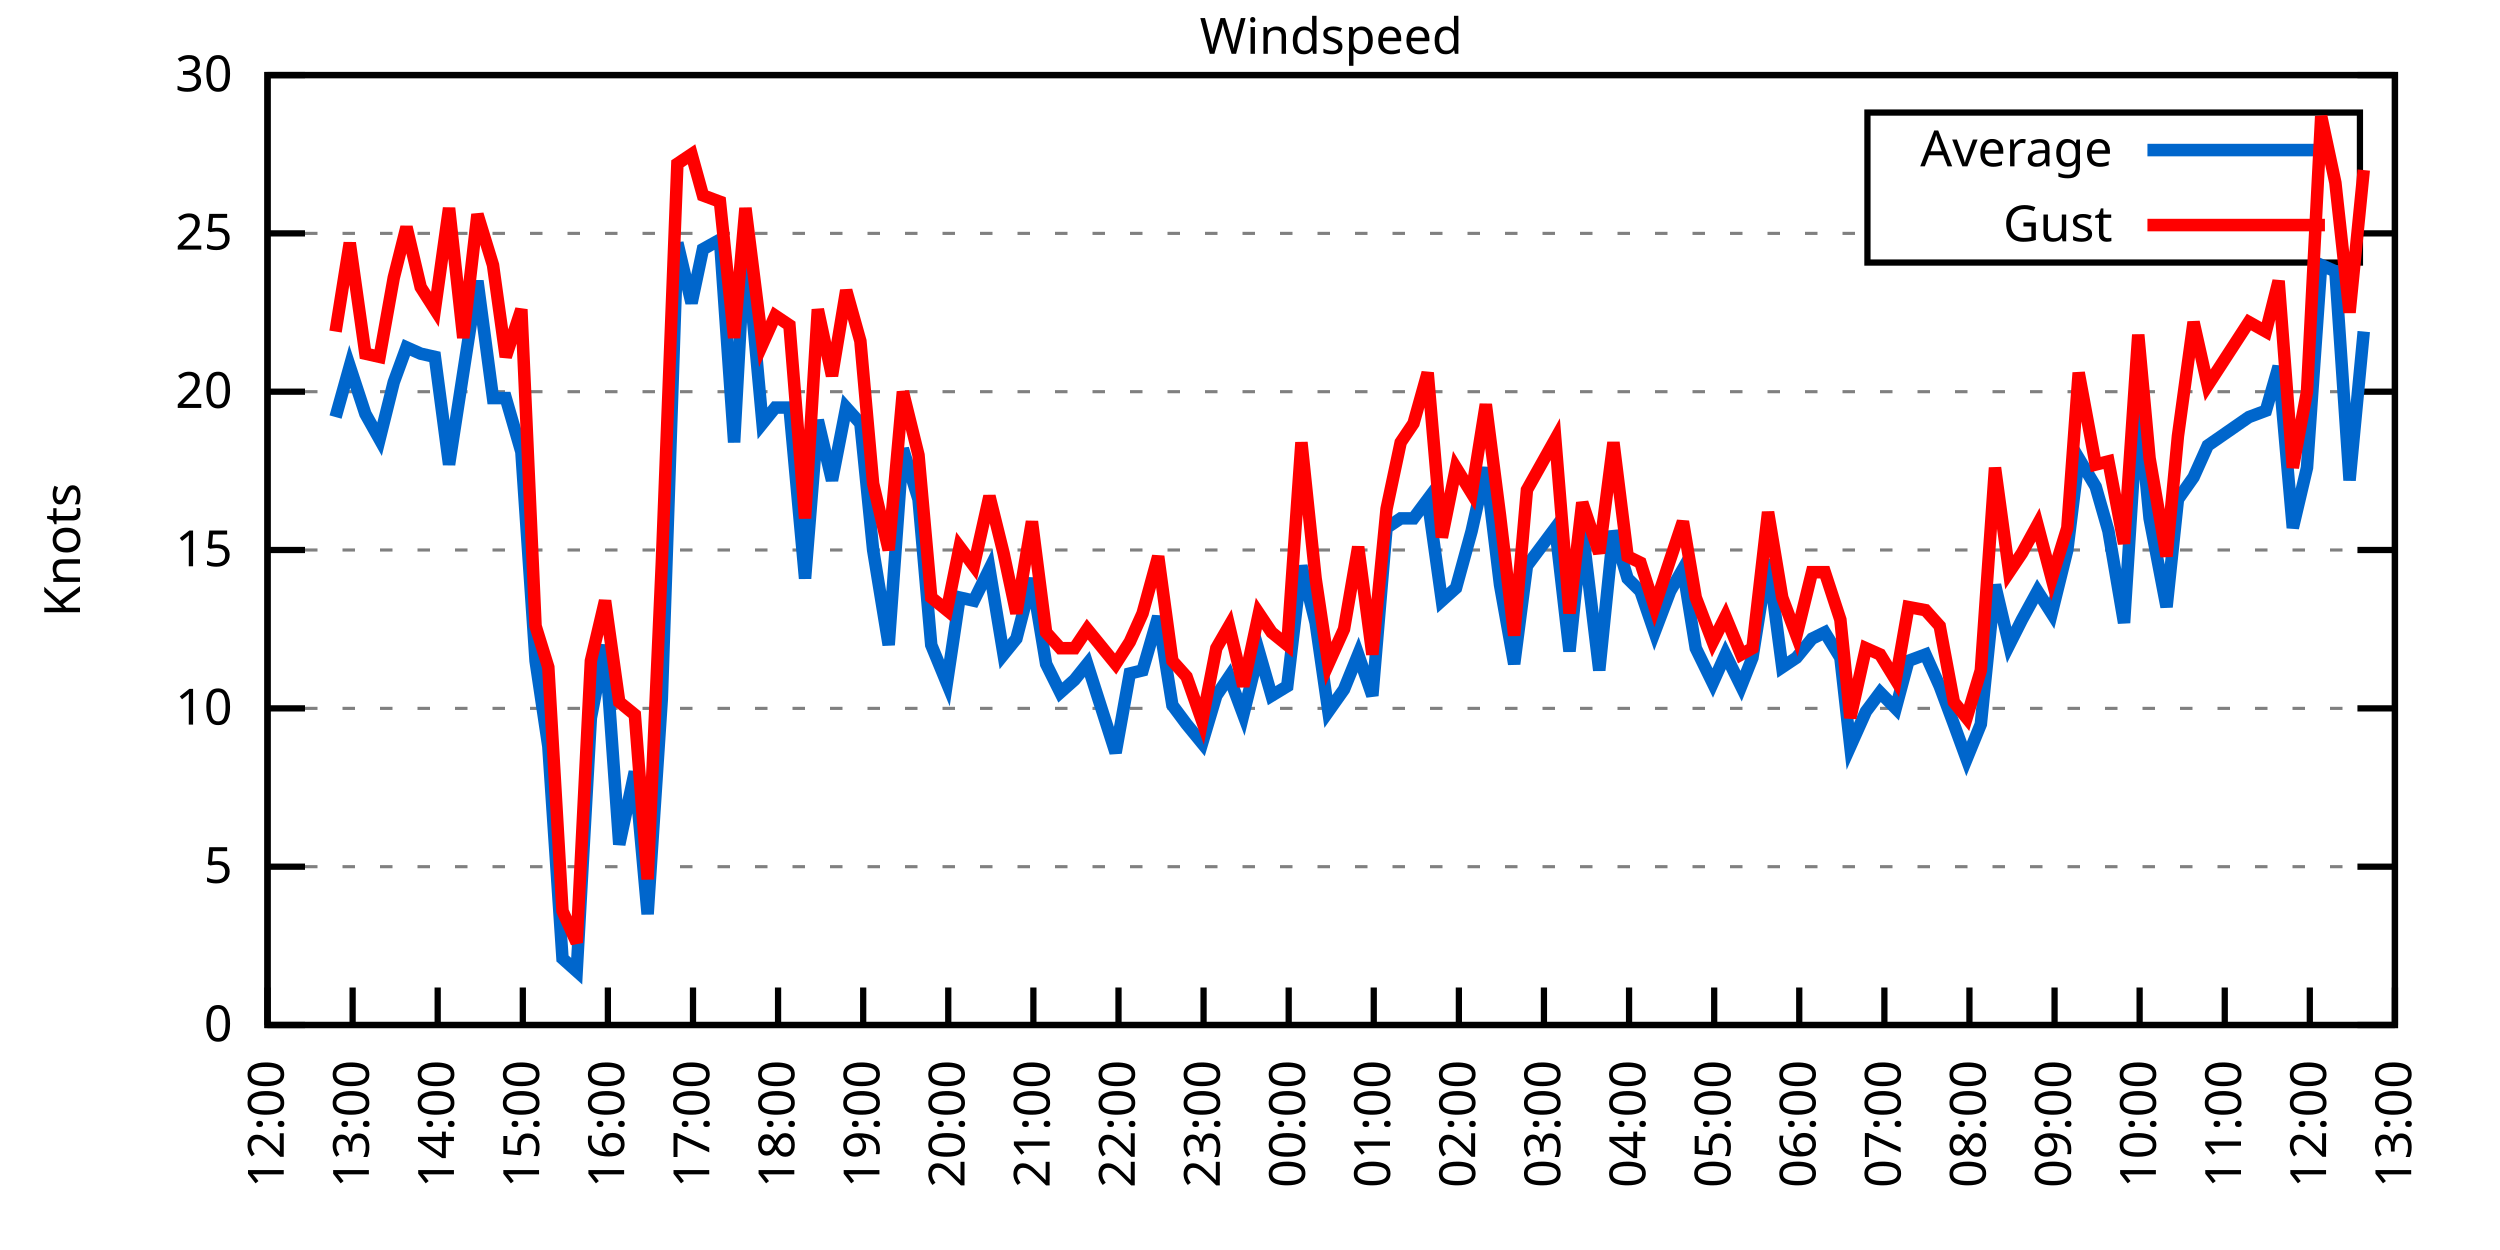
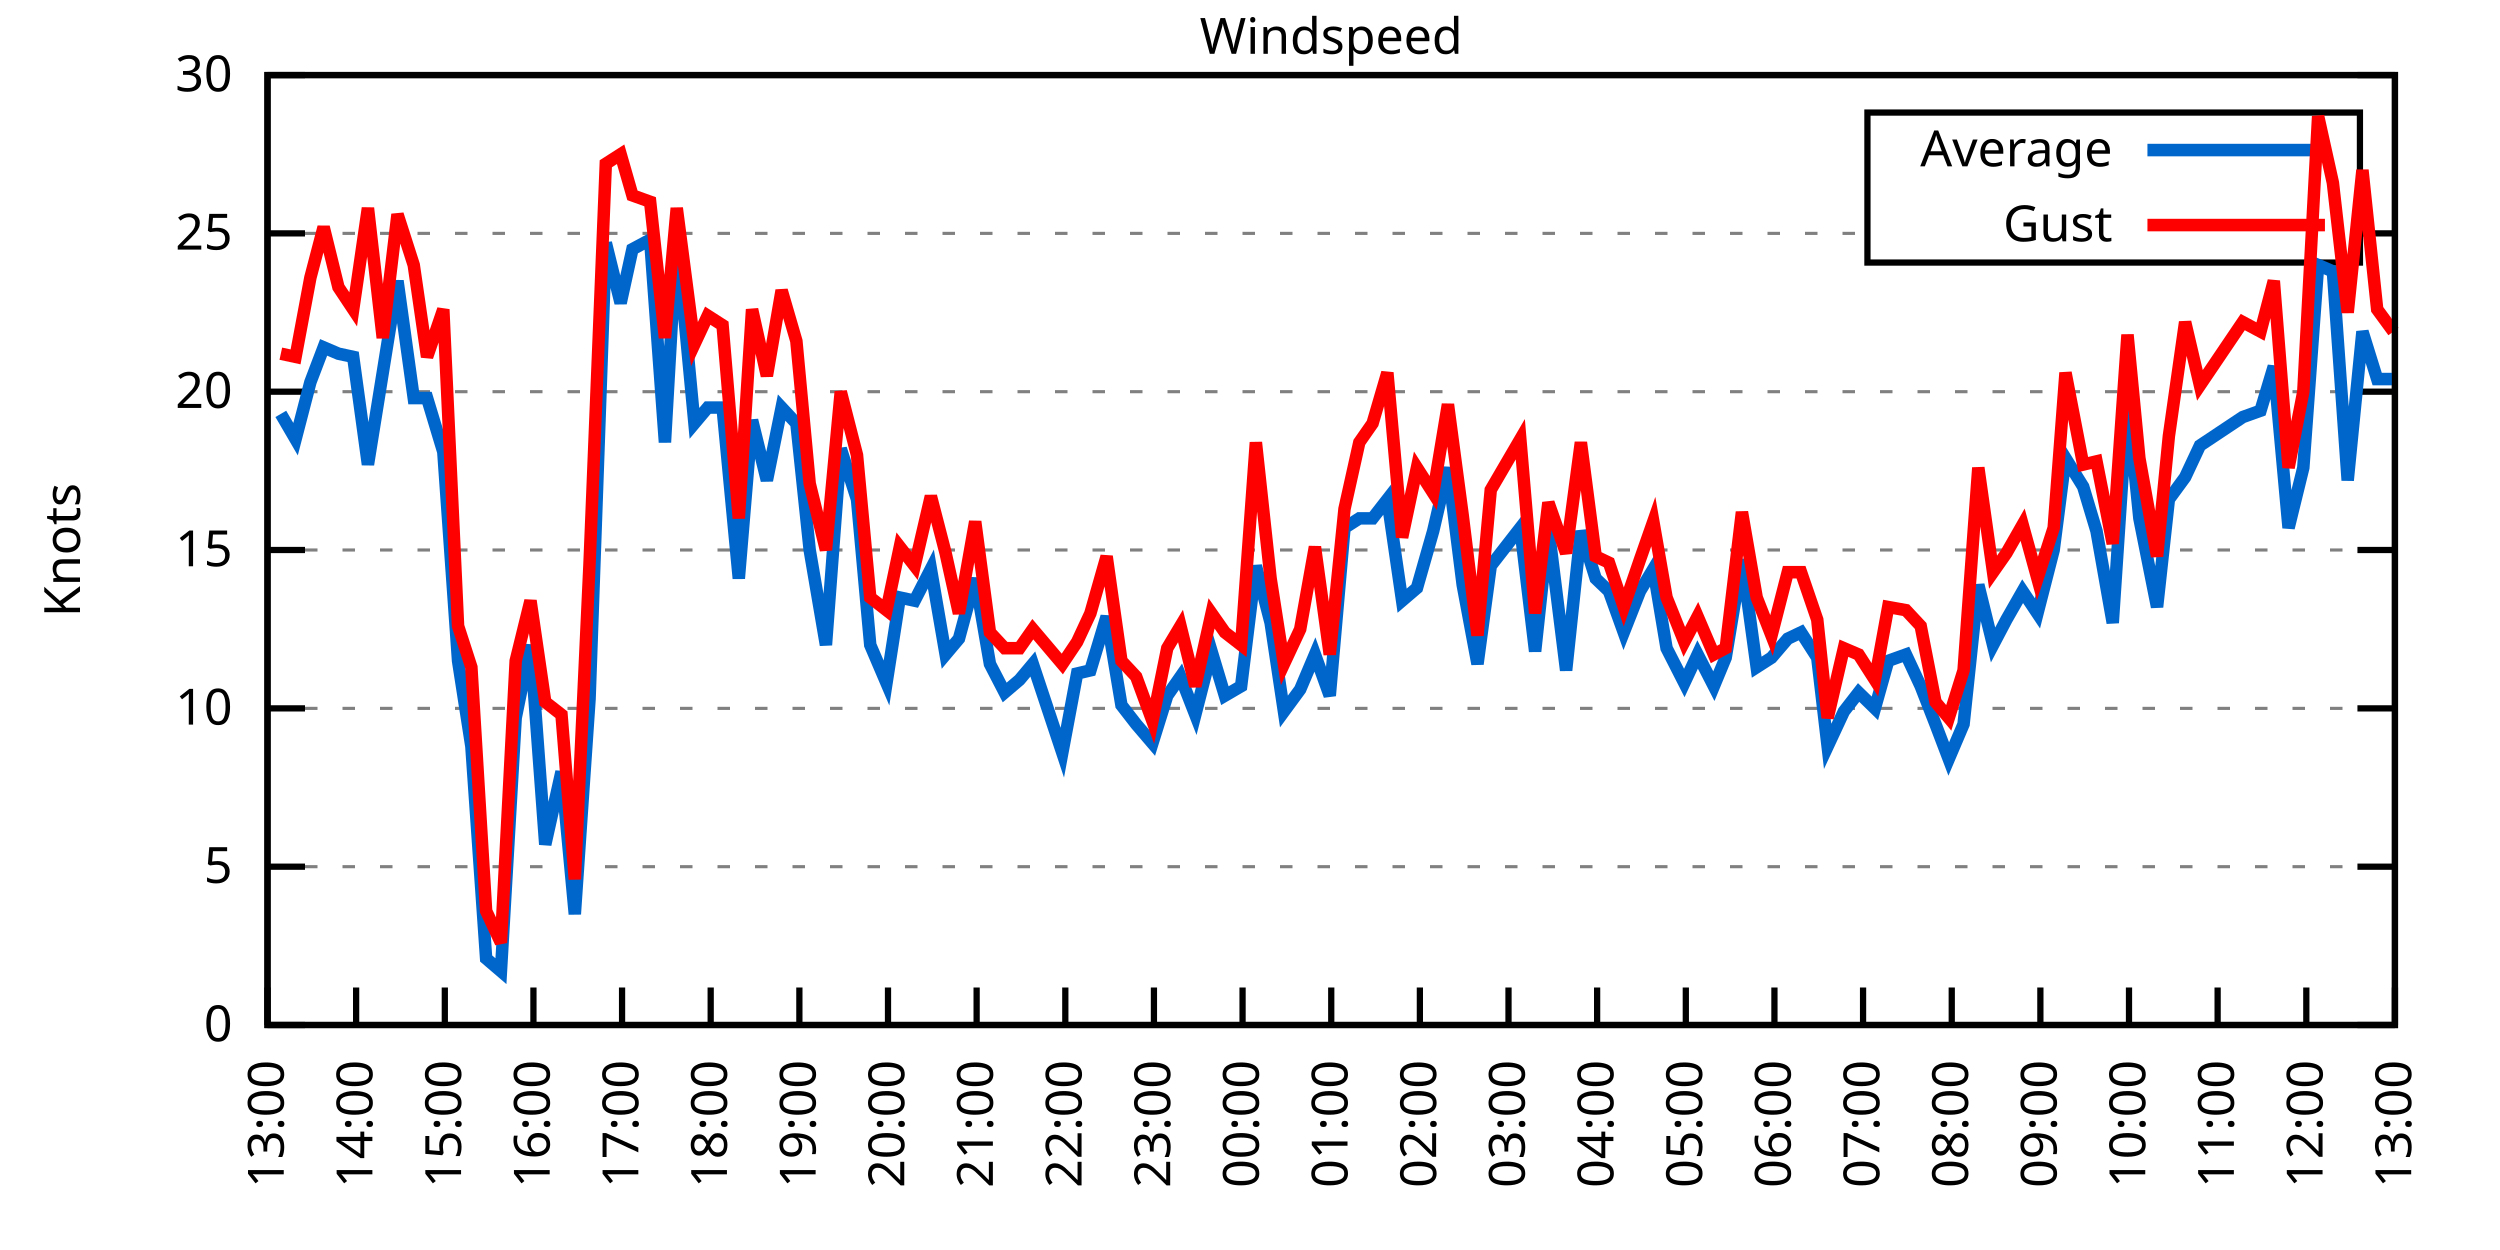
<svg xmlns="http://www.w3.org/2000/svg" xmlns:xlink="http://www.w3.org/1999/xlink" width="400" height="200" viewBox="0 0 400 200">
  <g id="gnuplot_canvas">
    <rect x="0" y="0" width="400" height="200" fill="none" />
    <defs>
      <circle id="gpDot" r="0.5" stroke-width="0.5" stroke="currentColor" />
      <path id="gpPt0" stroke-width="0.333" stroke="currentColor" d="M-1,0 h2 M0,-1 v2" />
      <path id="gpPt1" stroke-width="0.333" stroke="currentColor" d="M-1,-1 L1,1 M1,-1 L-1,1" />
      <path id="gpPt2" stroke-width="0.333" stroke="currentColor" d="M-1,0 L1,0 M0,-1 L0,1 M-1,-1 L1,1 M-1,1 L1,-1" />
      <rect id="gpPt3" stroke-width="0.333" stroke="currentColor" x="-1" y="-1" width="2" height="2" />
      <rect id="gpPt4" stroke-width="0.333" stroke="currentColor" fill="currentColor" x="-1" y="-1" width="2" height="2" />
      <circle id="gpPt5" stroke-width="0.333" stroke="currentColor" cx="0" cy="0" r="1" />
      <use xlink:href="#gpPt5" id="gpPt6" fill="currentColor" stroke="none" />
      <path id="gpPt7" stroke-width="0.333" stroke="currentColor" d="M0,-1.33 L-1.33,0.67 L1.33,0.67 z" />
      <use xlink:href="#gpPt7" id="gpPt8" fill="currentColor" stroke="none" />
      <use xlink:href="#gpPt7" id="gpPt9" stroke="currentColor" transform="rotate(180)" />
      <use xlink:href="#gpPt9" id="gpPt10" fill="currentColor" stroke="none" />
      <use xlink:href="#gpPt3" id="gpPt11" stroke="currentColor" transform="rotate(45)" />
      <use xlink:href="#gpPt11" id="gpPt12" fill="currentColor" stroke="none" />
      <path id="gpPt13" stroke-width="0.333" stroke="currentColor" d="M0,1.330 L1.265,0.411 L0.782,-1.067 L-0.782,-1.076 L-1.265,0.411 z" />
      <use xlink:href="#gpPt13" id="gpPt14" fill="currentColor" stroke="none" />
      <filter id="textbox" filterUnits="objectBoundingBox" x="0" y="0" height="1" width="1">
        <feFlood flood-color="white" flood-opacity="1" result="bgnd" />
        <feComposite in="SourceGraphic" in2="bgnd" operator="atop" />
      </filter>
      <filter id="greybox" filterUnits="objectBoundingBox" x="0" y="0" height="1" width="1">
        <feFlood flood-color="lightgrey" flood-opacity="1" result="grey" />
        <feComposite in="SourceGraphic" in2="grey" operator="atop" />
      </filter>
    </defs>
    <g fill="none" color="white" stroke="currentColor" stroke-width="1.00" stroke-linecap="butt" stroke-linejoin="miter">
</g>
    <g fill="none" color="black" stroke="currentColor" stroke-width="1.00" stroke-linecap="butt" stroke-linejoin="miter">
      <g stroke="none" shape-rendering="crispEdges">
        <polygon fill="rgb(255, 255, 255)" points="42.80,164.00 383.18,164.00 383.18,12.02 42.80,12.02 " />
      </g>
    </g>
    <g fill="none" color="black" stroke="currentColor" stroke-width="1.00" stroke-linecap="butt" stroke-linejoin="miter">
</g>
    <g fill="none" color="black" stroke="black" stroke-width="0.50" stroke-linecap="butt" stroke-linejoin="miter">
</g>
    <g fill="none" color="gray" stroke="currentColor" stroke-width="0.50" stroke-linecap="butt" stroke-linejoin="miter">
      <path stroke="gray" stroke-dasharray="2,4" class="gridline" d="M42.80,164.00 L383.19,164.00  " />
    </g>
    <g fill="none" color="gray" stroke="gray" stroke-width="1.00" stroke-linecap="butt" stroke-linejoin="miter">
</g>
    <g fill="none" color="black" stroke="currentColor" stroke-width="1.00" stroke-linecap="butt" stroke-linejoin="miter">
      <path stroke="black" d="M42.80,164.00 L48.80,164.00 M383.19,164.00 L377.19,164.00  " />
      <g transform="translate(37.20,166.60)" stroke="none" fill="black" font-family="Sans" font-size="8.00" text-anchor="end">
        <text>
          <tspan font-family="Sans"> 0</tspan>
        </text>
      </g>
    </g>
    <g fill="none" color="black" stroke="currentColor" stroke-width="1.00" stroke-linecap="butt" stroke-linejoin="miter">
</g>
    <g fill="none" color="black" stroke="black" stroke-width="0.50" stroke-linecap="butt" stroke-linejoin="miter">
</g>
    <g fill="none" color="gray" stroke="currentColor" stroke-width="0.50" stroke-linecap="butt" stroke-linejoin="miter">
      <path stroke="gray" stroke-dasharray="2,4" class="gridline" d="M42.80,138.67 L383.19,138.67  " />
    </g>
    <g fill="none" color="gray" stroke="gray" stroke-width="1.00" stroke-linecap="butt" stroke-linejoin="miter">
</g>
    <g fill="none" color="black" stroke="currentColor" stroke-width="1.00" stroke-linecap="butt" stroke-linejoin="miter">
      <path stroke="black" d="M42.80,138.67 L48.80,138.67 M383.19,138.67 L377.19,138.67  " />
      <g transform="translate(37.20,141.27)" stroke="none" fill="black" font-family="Sans" font-size="8.00" text-anchor="end">
        <text>
          <tspan font-family="Sans"> 5</tspan>
        </text>
      </g>
    </g>
    <g fill="none" color="black" stroke="currentColor" stroke-width="1.00" stroke-linecap="butt" stroke-linejoin="miter">
</g>
    <g fill="none" color="black" stroke="black" stroke-width="0.50" stroke-linecap="butt" stroke-linejoin="miter">
</g>
    <g fill="none" color="gray" stroke="currentColor" stroke-width="0.50" stroke-linecap="butt" stroke-linejoin="miter">
      <path stroke="gray" stroke-dasharray="2,4" class="gridline" d="M42.80,113.34 L383.19,113.34  " />
    </g>
    <g fill="none" color="gray" stroke="gray" stroke-width="1.00" stroke-linecap="butt" stroke-linejoin="miter">
</g>
    <g fill="none" color="black" stroke="currentColor" stroke-width="1.00" stroke-linecap="butt" stroke-linejoin="miter">
      <path stroke="black" d="M42.80,113.34 L48.80,113.34 M383.19,113.34 L377.19,113.34  " />
      <g transform="translate(37.20,115.94)" stroke="none" fill="black" font-family="Sans" font-size="8.00" text-anchor="end">
        <text>
          <tspan font-family="Sans"> 10</tspan>
        </text>
      </g>
    </g>
    <g fill="none" color="black" stroke="currentColor" stroke-width="1.00" stroke-linecap="butt" stroke-linejoin="miter">
</g>
    <g fill="none" color="black" stroke="black" stroke-width="0.50" stroke-linecap="butt" stroke-linejoin="miter">
</g>
    <g fill="none" color="gray" stroke="currentColor" stroke-width="0.50" stroke-linecap="butt" stroke-linejoin="miter">
      <path stroke="gray" stroke-dasharray="2,4" class="gridline" d="M42.80,88.00 L383.19,88.00  " />
    </g>
    <g fill="none" color="gray" stroke="gray" stroke-width="1.00" stroke-linecap="butt" stroke-linejoin="miter">
</g>
    <g fill="none" color="black" stroke="currentColor" stroke-width="1.00" stroke-linecap="butt" stroke-linejoin="miter">
      <path stroke="black" d="M42.80,88.00 L48.80,88.00 M383.19,88.00 L377.19,88.00  " />
      <g transform="translate(37.20,90.60)" stroke="none" fill="black" font-family="Sans" font-size="8.00" text-anchor="end">
        <text>
          <tspan font-family="Sans"> 15</tspan>
        </text>
      </g>
    </g>
    <g fill="none" color="black" stroke="currentColor" stroke-width="1.00" stroke-linecap="butt" stroke-linejoin="miter">
</g>
    <g fill="none" color="black" stroke="black" stroke-width="0.50" stroke-linecap="butt" stroke-linejoin="miter">
</g>
    <g fill="none" color="gray" stroke="currentColor" stroke-width="0.50" stroke-linecap="butt" stroke-linejoin="miter">
      <path stroke="gray" stroke-dasharray="2,4" class="gridline" d="M42.80,62.67 L383.19,62.67  " />
    </g>
    <g fill="none" color="gray" stroke="gray" stroke-width="1.00" stroke-linecap="butt" stroke-linejoin="miter">
</g>
    <g fill="none" color="black" stroke="currentColor" stroke-width="1.00" stroke-linecap="butt" stroke-linejoin="miter">
      <path stroke="black" d="M42.80,62.67 L48.80,62.67 M383.19,62.67 L377.19,62.67  " />
      <g transform="translate(37.20,65.27)" stroke="none" fill="black" font-family="Sans" font-size="8.00" text-anchor="end">
        <text>
          <tspan font-family="Sans"> 20</tspan>
        </text>
      </g>
    </g>
    <g fill="none" color="black" stroke="currentColor" stroke-width="1.00" stroke-linecap="butt" stroke-linejoin="miter">
</g>
    <g fill="none" color="black" stroke="black" stroke-width="0.50" stroke-linecap="butt" stroke-linejoin="miter">
</g>
    <g fill="none" color="gray" stroke="currentColor" stroke-width="0.50" stroke-linecap="butt" stroke-linejoin="miter">
      <path stroke="gray" stroke-dasharray="2,4" class="gridline" d="M42.80,37.34 L298.79,37.34 M377.59,37.34 L383.19,37.34  " />
    </g>
    <g fill="none" color="gray" stroke="gray" stroke-width="1.00" stroke-linecap="butt" stroke-linejoin="miter">
</g>
    <g fill="none" color="black" stroke="currentColor" stroke-width="1.00" stroke-linecap="butt" stroke-linejoin="miter">
      <path stroke="black" d="M42.80,37.34 L48.80,37.34 M383.19,37.34 L377.19,37.34  " />
      <g transform="translate(37.20,39.94)" stroke="none" fill="black" font-family="Sans" font-size="8.00" text-anchor="end">
        <text>
          <tspan font-family="Sans"> 25</tspan>
        </text>
      </g>
    </g>
    <g fill="none" color="black" stroke="currentColor" stroke-width="1.00" stroke-linecap="butt" stroke-linejoin="miter">
</g>
    <g fill="none" color="black" stroke="black" stroke-width="0.50" stroke-linecap="butt" stroke-linejoin="miter">
</g>
    <g fill="none" color="gray" stroke="currentColor" stroke-width="0.50" stroke-linecap="butt" stroke-linejoin="miter">
      <path stroke="gray" stroke-dasharray="2,4" class="gridline" d="M42.80,12.01 L383.19,12.01  " />
    </g>
    <g fill="none" color="gray" stroke="gray" stroke-width="1.00" stroke-linecap="butt" stroke-linejoin="miter">
</g>
    <g fill="none" color="black" stroke="currentColor" stroke-width="1.00" stroke-linecap="butt" stroke-linejoin="miter">
      <path stroke="black" d="M42.80,12.01 L48.80,12.01 M383.19,12.01 L377.19,12.01  " />
      <g transform="translate(37.20,14.61)" stroke="none" fill="black" font-family="Sans" font-size="8.00" text-anchor="end">
        <text>
          <tspan font-family="Sans"> 30</tspan>
        </text>
      </g>
    </g>
    <g fill="none" color="black" stroke="currentColor" stroke-width="1.00" stroke-linecap="butt" stroke-linejoin="miter">
      <path stroke="black" d="M42.80,164.00 L42.80,158.00  " />
      <g transform="translate(45.40,169.60) rotate(270.00)" stroke="none" fill="black" font-family="Sans" font-size="8.00" text-anchor="end">
        <text>
-           <tspan font-family="Sans">12:00</tspan>
-         </text>
-       </g>
-     </g>
-     <g fill="none" color="black" stroke="currentColor" stroke-width="1.00" stroke-linecap="butt" stroke-linejoin="miter">
-       <path stroke="black" d="M56.42,164.00 L56.42,158.00  " />
-       <g transform="translate(59.02,169.60) rotate(270.00)" stroke="none" fill="black" font-family="Sans" font-size="8.00" text-anchor="end">
-         <text>
          <tspan font-family="Sans">13:00</tspan>
        </text>
      </g>
    </g>
    <g fill="none" color="black" stroke="currentColor" stroke-width="1.00" stroke-linecap="butt" stroke-linejoin="miter">
-       <path stroke="black" d="M70.03,164.00 L70.03,158.00  " />
-       <g transform="translate(72.63,169.60) rotate(270.00)" stroke="none" fill="black" font-family="Sans" font-size="8.00" text-anchor="end">
+       <path stroke="black" d="M56.98,164.00 L56.98,158.00  " />
+       <g transform="translate(59.58,169.60) rotate(270.00)" stroke="none" fill="black" font-family="Sans" font-size="8.00" text-anchor="end">
        <text>
          <tspan font-family="Sans">14:00</tspan>
        </text>
      </g>
    </g>
    <g fill="none" color="black" stroke="currentColor" stroke-width="1.00" stroke-linecap="butt" stroke-linejoin="miter">
-       <path stroke="black" d="M83.65,164.00 L83.65,158.00  " />
-       <g transform="translate(86.25,169.60) rotate(270.00)" stroke="none" fill="black" font-family="Sans" font-size="8.00" text-anchor="end">
+       <path stroke="black" d="M71.17,164.00 L71.17,158.00  " />
+       <g transform="translate(73.77,169.60) rotate(270.00)" stroke="none" fill="black" font-family="Sans" font-size="8.00" text-anchor="end">
        <text>
          <tspan font-family="Sans">15:00</tspan>
        </text>
      </g>
    </g>
    <g fill="none" color="black" stroke="currentColor" stroke-width="1.00" stroke-linecap="butt" stroke-linejoin="miter">
-       <path stroke="black" d="M97.26,164.00 L97.26,158.00  " />
-       <g transform="translate(99.86,169.60) rotate(270.00)" stroke="none" fill="black" font-family="Sans" font-size="8.00" text-anchor="end">
+       <path stroke="black" d="M85.35,164.00 L85.35,158.00  " />
+       <g transform="translate(87.95,169.60) rotate(270.00)" stroke="none" fill="black" font-family="Sans" font-size="8.00" text-anchor="end">
        <text>
          <tspan font-family="Sans">16:00</tspan>
        </text>
      </g>
    </g>
    <g fill="none" color="black" stroke="currentColor" stroke-width="1.00" stroke-linecap="butt" stroke-linejoin="miter">
-       <path stroke="black" d="M110.88,164.00 L110.88,158.00  " />
-       <g transform="translate(113.48,169.60) rotate(270.00)" stroke="none" fill="black" font-family="Sans" font-size="8.00" text-anchor="end">
+       <path stroke="black" d="M99.53,164.00 L99.53,158.00  " />
+       <g transform="translate(102.13,169.60) rotate(270.00)" stroke="none" fill="black" font-family="Sans" font-size="8.00" text-anchor="end">
        <text>
          <tspan font-family="Sans">17:00</tspan>
        </text>
      </g>
    </g>
    <g fill="none" color="black" stroke="currentColor" stroke-width="1.00" stroke-linecap="butt" stroke-linejoin="miter">
-       <path stroke="black" d="M124.49,164.00 L124.49,158.00  " />
-       <g transform="translate(127.09,169.60) rotate(270.00)" stroke="none" fill="black" font-family="Sans" font-size="8.00" text-anchor="end">
+       <path stroke="black" d="M113.71,164.00 L113.71,158.00  " />
+       <g transform="translate(116.31,169.60) rotate(270.00)" stroke="none" fill="black" font-family="Sans" font-size="8.00" text-anchor="end">
        <text>
          <tspan font-family="Sans">18:00</tspan>
        </text>
      </g>
    </g>
    <g fill="none" color="black" stroke="currentColor" stroke-width="1.00" stroke-linecap="butt" stroke-linejoin="miter">
-       <path stroke="black" d="M138.11,164.00 L138.11,158.00  " />
-       <g transform="translate(140.71,169.60) rotate(270.00)" stroke="none" fill="black" font-family="Sans" font-size="8.00" text-anchor="end">
+       <path stroke="black" d="M127.90,164.00 L127.90,158.00  " />
+       <g transform="translate(130.50,169.60) rotate(270.00)" stroke="none" fill="black" font-family="Sans" font-size="8.00" text-anchor="end">
        <text>
          <tspan font-family="Sans">19:00</tspan>
        </text>
      </g>
    </g>
    <g fill="none" color="black" stroke="currentColor" stroke-width="1.00" stroke-linecap="butt" stroke-linejoin="miter">
-       <path stroke="black" d="M151.72,164.00 L151.72,158.00  " />
-       <g transform="translate(154.32,169.60) rotate(270.00)" stroke="none" fill="black" font-family="Sans" font-size="8.00" text-anchor="end">
+       <path stroke="black" d="M142.08,164.00 L142.08,158.00  " />
+       <g transform="translate(144.68,169.60) rotate(270.00)" stroke="none" fill="black" font-family="Sans" font-size="8.00" text-anchor="end">
        <text>
          <tspan font-family="Sans">20:00</tspan>
        </text>
      </g>
    </g>
    <g fill="none" color="black" stroke="currentColor" stroke-width="1.00" stroke-linecap="butt" stroke-linejoin="miter">
-       <path stroke="black" d="M165.34,164.00 L165.34,158.00  " />
-       <g transform="translate(167.94,169.60) rotate(270.00)" stroke="none" fill="black" font-family="Sans" font-size="8.00" text-anchor="end">
+       <path stroke="black" d="M156.26,164.00 L156.26,158.00  " />
+       <g transform="translate(158.86,169.60) rotate(270.00)" stroke="none" fill="black" font-family="Sans" font-size="8.00" text-anchor="end">
        <text>
          <tspan font-family="Sans">21:00</tspan>
        </text>
      </g>
    </g>
    <g fill="none" color="black" stroke="currentColor" stroke-width="1.00" stroke-linecap="butt" stroke-linejoin="miter">
-       <path stroke="black" d="M178.96,164.00 L178.96,158.00  " />
-       <g transform="translate(181.56,169.60) rotate(270.00)" stroke="none" fill="black" font-family="Sans" font-size="8.00" text-anchor="end">
+       <path stroke="black" d="M170.45,164.00 L170.45,158.00  " />
+       <g transform="translate(173.05,169.60) rotate(270.00)" stroke="none" fill="black" font-family="Sans" font-size="8.00" text-anchor="end">
        <text>
          <tspan font-family="Sans">22:00</tspan>
        </text>
      </g>
    </g>
    <g fill="none" color="black" stroke="currentColor" stroke-width="1.00" stroke-linecap="butt" stroke-linejoin="miter">
-       <path stroke="black" d="M192.57,164.00 L192.57,158.00  " />
-       <g transform="translate(195.17,169.60) rotate(270.00)" stroke="none" fill="black" font-family="Sans" font-size="8.00" text-anchor="end">
+       <path stroke="black" d="M184.63,164.00 L184.63,158.00  " />
+       <g transform="translate(187.23,169.60) rotate(270.00)" stroke="none" fill="black" font-family="Sans" font-size="8.00" text-anchor="end">
        <text>
          <tspan font-family="Sans">23:00</tspan>
        </text>
      </g>
    </g>
    <g fill="none" color="black" stroke="currentColor" stroke-width="1.00" stroke-linecap="butt" stroke-linejoin="miter">
-       <path stroke="black" d="M206.19,164.00 L206.19,158.00  " />
-       <g transform="translate(208.79,169.60) rotate(270.00)" stroke="none" fill="black" font-family="Sans" font-size="8.00" text-anchor="end">
+       <path stroke="black" d="M198.81,164.00 L198.81,158.00  " />
+       <g transform="translate(201.41,169.60) rotate(270.00)" stroke="none" fill="black" font-family="Sans" font-size="8.00" text-anchor="end">
        <text>
          <tspan font-family="Sans">00:00</tspan>
        </text>
      </g>
    </g>
    <g fill="none" color="black" stroke="currentColor" stroke-width="1.00" stroke-linecap="butt" stroke-linejoin="miter">
-       <path stroke="black" d="M219.80,164.00 L219.80,158.00  " />
-       <g transform="translate(222.40,169.60) rotate(270.00)" stroke="none" fill="black" font-family="Sans" font-size="8.00" text-anchor="end">
+       <path stroke="black" d="M213.00,164.00 L213.00,158.00  " />
+       <g transform="translate(215.60,169.60) rotate(270.00)" stroke="none" fill="black" font-family="Sans" font-size="8.00" text-anchor="end">
        <text>
          <tspan font-family="Sans">01:00</tspan>
        </text>
      </g>
    </g>
    <g fill="none" color="black" stroke="currentColor" stroke-width="1.00" stroke-linecap="butt" stroke-linejoin="miter">
-       <path stroke="black" d="M233.42,164.00 L233.42,158.00  " />
-       <g transform="translate(236.02,169.60) rotate(270.00)" stroke="none" fill="black" font-family="Sans" font-size="8.00" text-anchor="end">
+       <path stroke="black" d="M227.18,164.00 L227.18,158.00  " />
+       <g transform="translate(229.78,169.60) rotate(270.00)" stroke="none" fill="black" font-family="Sans" font-size="8.00" text-anchor="end">
        <text>
          <tspan font-family="Sans">02:00</tspan>
        </text>
      </g>
    </g>
    <g fill="none" color="black" stroke="currentColor" stroke-width="1.00" stroke-linecap="butt" stroke-linejoin="miter">
-       <path stroke="black" d="M247.03,164.00 L247.03,158.00  " />
-       <g transform="translate(249.63,169.60) rotate(270.00)" stroke="none" fill="black" font-family="Sans" font-size="8.00" text-anchor="end">
+       <path stroke="black" d="M241.36,164.00 L241.36,158.00  " />
+       <g transform="translate(243.96,169.60) rotate(270.00)" stroke="none" fill="black" font-family="Sans" font-size="8.00" text-anchor="end">
        <text>
          <tspan font-family="Sans">03:00</tspan>
        </text>
      </g>
    </g>
    <g fill="none" color="black" stroke="currentColor" stroke-width="1.00" stroke-linecap="butt" stroke-linejoin="miter">
-       <path stroke="black" d="M260.65,164.00 L260.65,158.00  " />
-       <g transform="translate(263.25,169.60) rotate(270.00)" stroke="none" fill="black" font-family="Sans" font-size="8.00" text-anchor="end">
+       <path stroke="black" d="M255.54,164.00 L255.54,158.00  " />
+       <g transform="translate(258.14,169.60) rotate(270.00)" stroke="none" fill="black" font-family="Sans" font-size="8.00" text-anchor="end">
        <text>
          <tspan font-family="Sans">04:00</tspan>
        </text>
      </g>
    </g>
    <g fill="none" color="black" stroke="currentColor" stroke-width="1.00" stroke-linecap="butt" stroke-linejoin="miter">
-       <path stroke="black" d="M274.27,164.00 L274.27,158.00  " />
-       <g transform="translate(276.87,169.60) rotate(270.00)" stroke="none" fill="black" font-family="Sans" font-size="8.00" text-anchor="end">
+       <path stroke="black" d="M269.73,164.00 L269.73,158.00  " />
+       <g transform="translate(272.33,169.60) rotate(270.00)" stroke="none" fill="black" font-family="Sans" font-size="8.00" text-anchor="end">
        <text>
          <tspan font-family="Sans">05:00</tspan>
        </text>
      </g>
    </g>
    <g fill="none" color="black" stroke="currentColor" stroke-width="1.00" stroke-linecap="butt" stroke-linejoin="miter">
-       <path stroke="black" d="M287.88,164.00 L287.88,158.00  " />
-       <g transform="translate(290.48,169.60) rotate(270.00)" stroke="none" fill="black" font-family="Sans" font-size="8.00" text-anchor="end">
+       <path stroke="black" d="M283.91,164.00 L283.91,158.00  " />
+       <g transform="translate(286.51,169.60) rotate(270.00)" stroke="none" fill="black" font-family="Sans" font-size="8.00" text-anchor="end">
        <text>
          <tspan font-family="Sans">06:00</tspan>
        </text>
      </g>
    </g>
    <g fill="none" color="black" stroke="currentColor" stroke-width="1.00" stroke-linecap="butt" stroke-linejoin="miter">
-       <path stroke="black" d="M301.50,164.00 L301.50,158.00  " />
-       <g transform="translate(304.10,169.60) rotate(270.00)" stroke="none" fill="black" font-family="Sans" font-size="8.00" text-anchor="end">
+       <path stroke="black" d="M298.09,164.00 L298.09,158.00  " />
+       <g transform="translate(300.69,169.60) rotate(270.00)" stroke="none" fill="black" font-family="Sans" font-size="8.00" text-anchor="end">
        <text>
          <tspan font-family="Sans">07:00</tspan>
        </text>
      </g>
    </g>
    <g fill="none" color="black" stroke="currentColor" stroke-width="1.00" stroke-linecap="butt" stroke-linejoin="miter">
-       <path stroke="black" d="M315.11,164.00 L315.11,158.00  " />
-       <g transform="translate(317.71,169.60) rotate(270.00)" stroke="none" fill="black" font-family="Sans" font-size="8.00" text-anchor="end">
+       <path stroke="black" d="M312.28,164.00 L312.28,158.00  " />
+       <g transform="translate(314.88,169.60) rotate(270.00)" stroke="none" fill="black" font-family="Sans" font-size="8.00" text-anchor="end">
        <text>
          <tspan font-family="Sans">08:00</tspan>
        </text>
      </g>
    </g>
    <g fill="none" color="black" stroke="currentColor" stroke-width="1.00" stroke-linecap="butt" stroke-linejoin="miter">
-       <path stroke="black" d="M328.73,164.00 L328.73,158.00  " />
-       <g transform="translate(331.33,169.60) rotate(270.00)" stroke="none" fill="black" font-family="Sans" font-size="8.00" text-anchor="end">
+       <path stroke="black" d="M326.46,164.00 L326.46,158.00  " />
+       <g transform="translate(329.06,169.60) rotate(270.00)" stroke="none" fill="black" font-family="Sans" font-size="8.00" text-anchor="end">
        <text>
          <tspan font-family="Sans">09:00</tspan>
        </text>
      </g>
    </g>
    <g fill="none" color="black" stroke="currentColor" stroke-width="1.00" stroke-linecap="butt" stroke-linejoin="miter">
-       <path stroke="black" d="M342.34,164.00 L342.34,158.00  " />
-       <g transform="translate(344.94,169.60) rotate(270.00)" stroke="none" fill="black" font-family="Sans" font-size="8.00" text-anchor="end">
+       <path stroke="black" d="M340.64,164.00 L340.64,158.00  " />
+       <g transform="translate(343.24,169.60) rotate(270.00)" stroke="none" fill="black" font-family="Sans" font-size="8.00" text-anchor="end">
        <text>
          <tspan font-family="Sans">10:00</tspan>
        </text>
      </g>
    </g>
    <g fill="none" color="black" stroke="currentColor" stroke-width="1.00" stroke-linecap="butt" stroke-linejoin="miter">
-       <path stroke="black" d="M355.96,164.00 L355.96,158.00  " />
-       <g transform="translate(358.56,169.60) rotate(270.00)" stroke="none" fill="black" font-family="Sans" font-size="8.00" text-anchor="end">
+       <path stroke="black" d="M354.82,164.00 L354.82,158.00  " />
+       <g transform="translate(357.42,169.60) rotate(270.00)" stroke="none" fill="black" font-family="Sans" font-size="8.00" text-anchor="end">
        <text>
          <tspan font-family="Sans">11:00</tspan>
        </text>
      </g>
    </g>
    <g fill="none" color="black" stroke="currentColor" stroke-width="1.00" stroke-linecap="butt" stroke-linejoin="miter">
-       <path stroke="black" d="M369.57,164.00 L369.57,158.00  " />
-       <g transform="translate(372.17,169.60) rotate(270.00)" stroke="none" fill="black" font-family="Sans" font-size="8.00" text-anchor="end">
+       <path stroke="black" d="M369.01,164.00 L369.01,158.00  " />
+       <g transform="translate(371.61,169.60) rotate(270.00)" stroke="none" fill="black" font-family="Sans" font-size="8.00" text-anchor="end">
        <text>
          <tspan font-family="Sans">12:00</tspan>
        </text>
      </g>
    </g>
    <g fill="none" color="black" stroke="currentColor" stroke-width="1.00" stroke-linecap="butt" stroke-linejoin="miter">
      <path stroke="black" d="M383.19,164.00 L383.19,158.00  " />
      <g transform="translate(385.79,169.60) rotate(270.00)" stroke="none" fill="black" font-family="Sans" font-size="8.00" text-anchor="end">
        <text>
          <tspan font-family="Sans">13:00</tspan>
        </text>
      </g>
    </g>
    <g fill="none" color="black" stroke="currentColor" stroke-width="1.00" stroke-linecap="butt" stroke-linejoin="miter">
</g>
    <g fill="none" color="black" stroke="currentColor" stroke-width="1.00" stroke-linecap="butt" stroke-linejoin="miter">
      <path stroke="black" d="M42.80,12.01 L42.80,164.00 L383.19,164.00 L383.19,12.01 L42.80,12.01 Z  " />
    </g>
    <g fill="none" color="black" stroke="currentColor" stroke-width="1.00" stroke-linecap="butt" stroke-linejoin="miter">
</g>
    <g fill="none" color="black" stroke="currentColor" stroke-width="1.00" stroke-linecap="butt" stroke-linejoin="miter">
      <path stroke="black" d="M298.79,42.01 L298.79,18.01 L377.59,18.01 L377.59,42.01 L298.79,42.01 Z  " />
    </g>
    <g id="Windspeed_plot_1">
      <g fill="none" color="white" stroke="black" stroke-width="2.00" stroke-linecap="butt" stroke-linejoin="miter">
</g>
      <g fill="none" color="black" stroke="currentColor" stroke-width="2.00" stroke-linecap="butt" stroke-linejoin="miter">
        <g transform="translate(337.99,26.61)" stroke="none" fill="black" font-family="Sans" font-size="8.00" text-anchor="end">
          <text>
            <tspan font-family="Sans">Average</tspan>
          </text>
        </g>
      </g>
      <g fill="none" color="black" stroke="currentColor" stroke-width="2.00" stroke-linecap="butt" stroke-linejoin="miter">
-         <path stroke="rgb(  0, 102, 204)" d="M343.59,24.01 L371.99,24.01 M53.69,66.73 L55.96,58.62 L58.46,66.22 L60.73,70.27 L63.00,61.15 L65.04,55.58   L67.31,56.59 L69.58,57.10 L71.85,74.33 L74.12,59.63 L76.39,44.94 L78.88,63.69 L80.92,63.69 L83.42,72.30   L85.69,105.74 L87.73,119.42 L90.00,153.36 L92.27,155.39 L94.54,114.86 L96.81,103.20 L99.08,135.12 L101.57,123.47   L103.62,146.27 L105.89,111.82 L108.38,38.86 L110.65,48.49 L112.47,39.87 L115.19,38.35 L117.46,70.78 L119.27,37.85   L122.00,67.74 L124.04,65.21 L126.31,65.21 L128.81,92.56 L130.85,67.23 L133.12,76.86 L135.39,65.21 L137.66,67.74   L139.70,88.00 L142.19,103.20 L144.46,71.79 L146.96,79.90 L149.00,103.20 L151.50,109.28 L153.54,95.60 L155.81,96.11   L158.31,91.04 L160.57,104.72 L162.62,102.19 L165.11,92.56 L167.38,106.24 L169.65,110.80 L171.92,108.78 L173.96,106.24   L178.50,120.43 L180.77,107.76 L182.81,107.26 L185.31,98.64 L187.58,112.83 L189.85,115.87 L192.34,118.91 L194.61,111.31   L196.66,108.27 L198.93,114.35 L201.42,104.22 L203.46,111.31 L205.96,109.79 L208.23,90.54 L210.50,99.66 L212.54,113.84   L215.04,110.30 L217.31,104.72 L219.58,111.31 L221.85,84.46 L224.11,82.94 L226.16,82.94 L228.43,79.90 L230.70,96.11   L232.96,94.08 L235.46,84.97 L237.73,74.83 L240.00,93.58 L242.27,106.24 L244.31,90.54 L248.85,84.46 L251.12,104.22   L253.16,84.46 L255.88,107.26 L258.15,84.97 L260.42,92.56 L262.47,94.59 L264.73,101.18 L267.23,94.59 L269.27,91.04   L271.32,103.71 L274.04,109.28 L276.08,104.72 L278.58,109.79 L280.39,105.23 L282.89,89.52 L285.16,106.75 L287.43,105.23   L289.92,102.19 L291.97,101.18 L294.46,105.23 L296.05,119.42 L298.55,113.84 L300.82,110.80 L303.31,113.34 L305.35,105.74   L308.08,104.72 L310.35,109.79 L312.62,115.87 L314.66,121.44 L316.93,115.87 L319.20,93.58 L321.47,103.20 L323.51,99.15   L326.00,94.59 L328.27,98.14 L330.77,88.00 L332.59,73.31 L335.31,77.87 L337.35,84.97 L339.85,99.66 L342.12,64.19   L343.93,82.94 L346.65,97.12 L348.47,79.90 L350.97,76.35 L353.24,71.29 L359.82,66.73 L362.54,65.71 L364.58,58.62   L366.85,84.46 L369.12,74.83 L371.39,42.41 L373.66,43.42 L375.93,76.86 L378.20,53.05  " />
+         <path stroke="rgb(  0, 102, 204)" d="M343.59,24.01 L371.99,24.01 M44.93,66.22 L47.29,70.27 L49.66,61.15 L51.78,55.58 L54.15,56.59 L56.51,57.10   L58.87,74.33 L61.24,59.63 L63.60,44.94 L66.20,63.69 L68.33,63.69 L70.93,72.30 L73.29,105.74 L75.42,119.42   L77.78,153.36 L80.15,155.39 L82.51,114.86 L84.88,103.20 L87.24,135.12 L89.84,123.47 L91.97,146.27 L94.33,111.82   L96.93,38.86 L99.30,48.49 L101.19,39.87 L104.02,38.35 L106.39,70.78 L108.28,37.85 L111.11,67.74 L113.24,65.21   L115.61,65.21 L118.21,92.56 L120.33,67.23 L122.70,76.86 L125.06,65.21 L127.42,67.74 L129.55,88.00 L132.15,103.20   L134.52,71.79 L137.12,79.90 L139.24,103.20 L141.84,109.28 L143.97,95.60 L146.34,96.11 L148.94,91.04 L151.30,104.72   L153.43,102.19 L156.03,92.56 L158.39,106.24 L160.75,110.80 L163.12,108.78 L165.25,106.24 L169.97,120.43 L172.34,107.76   L174.46,107.26 L177.06,98.64 L179.43,112.83 L181.79,115.87 L184.39,118.91 L186.76,111.31 L188.88,108.27 L191.25,114.35   L193.85,104.22 L195.98,111.31 L198.58,109.79 L200.94,90.54 L203.30,99.66 L205.43,113.84 L208.03,110.30 L210.39,104.72   L212.76,111.31 L215.12,84.46 L217.49,82.94 L219.61,82.94 L221.98,79.90 L224.34,96.11 L226.71,94.08 L229.31,84.97   L231.67,74.83 L234.03,93.58 L236.40,106.24 L238.52,90.54 L243.25,84.46 L245.62,104.22 L247.74,84.46 L250.58,107.26   L252.94,84.97 L255.31,92.56 L257.43,94.59 L259.80,101.18 L262.40,94.59 L264.53,91.04 L266.65,103.71 L269.49,109.28   L271.62,104.72 L274.22,109.79 L276.11,105.23 L278.71,89.52 L281.07,106.75 L283.44,105.23 L286.04,102.19 L288.16,101.18   L290.76,105.23 L292.42,119.42 L295.02,113.84 L297.38,110.80 L299.98,113.34 L302.11,105.74 L304.95,104.72 L307.31,109.79   L309.68,115.87 L311.80,121.44 L314.17,115.87 L316.53,93.58 L318.89,103.20 L321.02,99.15 L323.62,94.59 L325.99,98.14   L328.59,88.00 L330.48,73.31 L333.31,77.87 L335.44,84.97 L338.04,99.66 L340.40,64.19 L342.30,82.94 L345.13,97.12   L347.02,79.90 L349.62,76.35 L351.99,71.29 L358.84,66.73 L361.68,65.71 L363.81,58.62 L366.17,84.46 L368.53,74.83   L370.90,42.41 L373.26,43.42 L375.63,76.86 L377.99,53.05 L380.35,60.65 L382.95,60.65  " />
      </g>
    </g>
    <g id="Windspeed_plot_2">
      <g fill="none" color="black" stroke="currentColor" stroke-width="2.00" stroke-linecap="butt" stroke-linejoin="miter">
        <g transform="translate(337.99,38.61)" stroke="none" fill="black" font-family="Sans" font-size="8.00" text-anchor="end">
          <text>
            <tspan font-family="Sans">Gust</tspan>
          </text>
        </g>
      </g>
      <g fill="none" color="black" stroke="currentColor" stroke-width="2.00" stroke-linecap="butt" stroke-linejoin="miter">
-         <path stroke="rgb(255,   0,   0)" d="M343.59,36.01 L371.99,36.01 M53.69,53.05 L55.96,38.86 L58.46,56.59 L60.73,57.10 L63.00,44.43 L65.04,36.33   L67.31,45.95 L69.58,49.50 L71.85,33.29 L74.12,54.06 L76.39,34.30 L78.88,42.41 L80.92,57.10 L83.42,49.50   L85.69,100.16 L87.73,106.75 L90.00,145.76 L92.27,150.83 L94.54,105.74 L96.81,96.11 L99.08,112.32 L101.57,114.35   L103.62,140.69 L105.89,90.03 L108.38,26.20 L110.65,24.68 L112.47,31.26 L115.19,32.28 L117.46,54.06 L119.27,33.29   L122.00,55.07 L124.04,50.51 L126.31,52.03 L128.81,82.94 L130.85,49.50 L133.12,60.14 L135.39,46.46 L137.66,54.57   L139.70,77.37 L142.19,88.00 L144.46,62.67 L146.96,72.81 L149.00,95.60 L151.50,97.63 L153.54,87.50 L155.81,90.54   L158.31,79.39 L160.57,88.51 L162.62,98.14 L165.11,83.45 L167.38,101.18 L169.65,103.71 L171.92,103.71 L173.96,100.67   L178.50,106.24 L180.77,102.70 L182.81,98.14 L185.31,89.02 L187.58,105.74 L189.85,108.27 L192.34,115.36 L194.61,103.71   L196.66,100.16 L198.93,109.79 L201.42,98.14 L203.46,101.18 L205.96,103.20 L208.23,70.78 L210.50,92.56 L212.54,106.24   L215.04,100.67 L217.31,87.50 L219.58,104.72 L221.85,81.42 L224.11,70.78 L226.16,67.74 L228.43,59.63 L230.70,85.98   L232.96,74.83 L235.46,78.89 L237.73,64.70 L240.00,82.43 L242.27,101.68 L244.31,78.38 L248.85,70.27 L251.12,98.14   L253.16,80.41 L255.88,88.51 L258.15,70.78 L260.42,89.02 L262.47,90.03 L264.73,97.12 L267.23,89.52 L269.27,83.45   L271.32,95.60 L274.04,102.70 L276.08,98.64 L278.58,104.72 L280.39,103.71 L282.89,81.93 L285.16,95.60 L287.43,101.68   L289.92,91.55 L291.97,91.55 L294.46,99.15 L296.05,114.86 L298.55,103.71 L300.82,104.72 L303.31,108.78 L305.35,97.12   L308.08,97.63 L310.35,100.16 L312.62,112.32 L314.66,114.86 L316.93,107.26 L319.20,74.83 L321.47,91.55 L323.51,88.51   L326.00,83.95 L328.27,92.56 L330.77,84.46 L332.59,59.63 L335.31,74.33 L337.35,73.82 L339.85,86.99 L342.12,53.55   L343.93,73.31 L346.65,89.02 L348.47,69.77 L350.97,51.53 L353.24,61.66 L359.82,51.53 L362.54,53.05 L364.58,44.94   L366.85,74.83 L369.12,62.67 L371.39,18.60 L373.66,29.24 L375.93,50.01 L378.20,27.21  " />
+         <path stroke="rgb(255,   0,   0)" d="M343.59,36.01 L371.99,36.01 M44.93,56.59 L47.29,57.10 L49.66,44.43 L51.78,36.33 L54.15,45.95 L56.51,49.50   L58.87,33.29 L61.24,54.06 L63.60,34.30 L66.20,42.41 L68.33,57.10 L70.93,49.50 L73.29,100.16 L75.42,106.75   L77.78,145.76 L80.15,150.83 L82.51,105.74 L84.88,96.11 L87.24,112.32 L89.84,114.35 L91.97,140.69 L94.33,90.03   L96.93,26.20 L99.30,24.68 L101.19,31.26 L104.02,32.28 L106.39,54.06 L108.28,33.29 L111.11,55.07 L113.24,50.51   L115.61,52.03 L118.21,82.94 L120.33,49.50 L122.70,60.14 L125.06,46.46 L127.42,54.57 L129.55,77.37 L132.15,88.00   L134.52,62.67 L137.12,72.81 L139.24,95.60 L141.84,97.63 L143.97,87.50 L146.34,90.54 L148.94,79.39 L151.30,88.51   L153.43,98.14 L156.03,83.45 L158.39,101.18 L160.75,103.71 L163.12,103.71 L165.25,100.67 L169.97,106.24 L172.34,102.70   L174.46,98.14 L177.06,89.02 L179.43,105.74 L181.79,108.27 L184.39,115.36 L186.76,103.71 L188.88,100.16 L191.25,109.79   L193.85,98.14 L195.98,101.18 L198.58,103.20 L200.94,70.78 L203.30,92.56 L205.43,106.24 L208.03,100.67 L210.39,87.50   L212.76,104.72 L215.12,81.42 L217.49,70.78 L219.61,67.74 L221.98,59.63 L224.34,85.98 L226.71,74.83 L229.31,78.89   L231.67,64.70 L234.03,82.43 L236.40,101.68 L238.52,78.38 L243.25,70.27 L245.62,98.14 L247.74,80.41 L250.58,88.51   L252.94,70.78 L255.31,89.02 L257.43,90.03 L259.80,97.12 L262.40,89.52 L264.53,83.45 L266.65,95.60 L269.49,102.70   L271.62,98.64 L274.22,104.72 L276.11,103.71 L278.71,81.93 L281.07,95.60 L283.44,101.68 L286.04,91.55 L288.16,91.55   L290.76,99.15 L292.42,114.86 L295.02,103.71 L297.38,104.72 L299.98,108.78 L302.11,97.12 L304.95,97.63 L307.31,100.16   L309.68,112.32 L311.80,114.86 L314.17,107.26 L316.53,74.83 L318.89,91.55 L321.02,88.51 L323.62,83.95 L325.99,92.56   L328.59,84.46 L330.48,59.63 L333.31,74.33 L335.44,73.82 L338.04,86.99 L340.40,53.55 L342.30,73.31 L345.13,89.02   L347.02,69.77 L349.62,51.53 L351.99,61.66 L358.84,51.53 L361.68,53.05 L363.81,44.94 L366.17,74.83 L368.53,62.67   L370.90,18.60 L373.26,29.24 L375.63,50.01 L377.99,27.21 L380.35,49.50 L382.95,53.05  " />
      </g>
    </g>
    <g fill="none" color="black" stroke="currentColor" stroke-width="2.00" stroke-linecap="butt" stroke-linejoin="miter">
</g>
    <g fill="none" color="black" stroke="black" stroke-width="1.00" stroke-linecap="butt" stroke-linejoin="miter">
</g>
    <g fill="none" color="black" stroke="currentColor" stroke-width="1.00" stroke-linecap="butt" stroke-linejoin="miter">
      <path stroke="black" d="M42.80,12.01 L42.80,164.00 L383.19,164.00 L383.19,12.01 L42.80,12.01 Z  " />
      <g transform="translate(12.80,88.01) rotate(270.00)" stroke="none" fill="black" font-family="Sans" font-size="8.00" text-anchor="middle">
        <text>
          <tspan font-family="Sans">Knots</tspan>
        </text>
      </g>
    </g>
    <g fill="none" color="black" stroke="currentColor" stroke-width="1.00" stroke-linecap="butt" stroke-linejoin="miter">
</g>
    <g fill="none" color="black" stroke="currentColor" stroke-width="1.00" stroke-linecap="butt" stroke-linejoin="miter">
      <g transform="translate(212.99,8.61)" stroke="none" fill="black" font-family="Sans" font-size="8.00" text-anchor="middle">
        <text>
          <tspan font-family="Sans">Windspeed</tspan>
        </text>
      </g>
    </g>
    <g fill="none" color="black" stroke="currentColor" stroke-width="1.00" stroke-linecap="butt" stroke-linejoin="miter">
</g>
  </g>
</svg>
